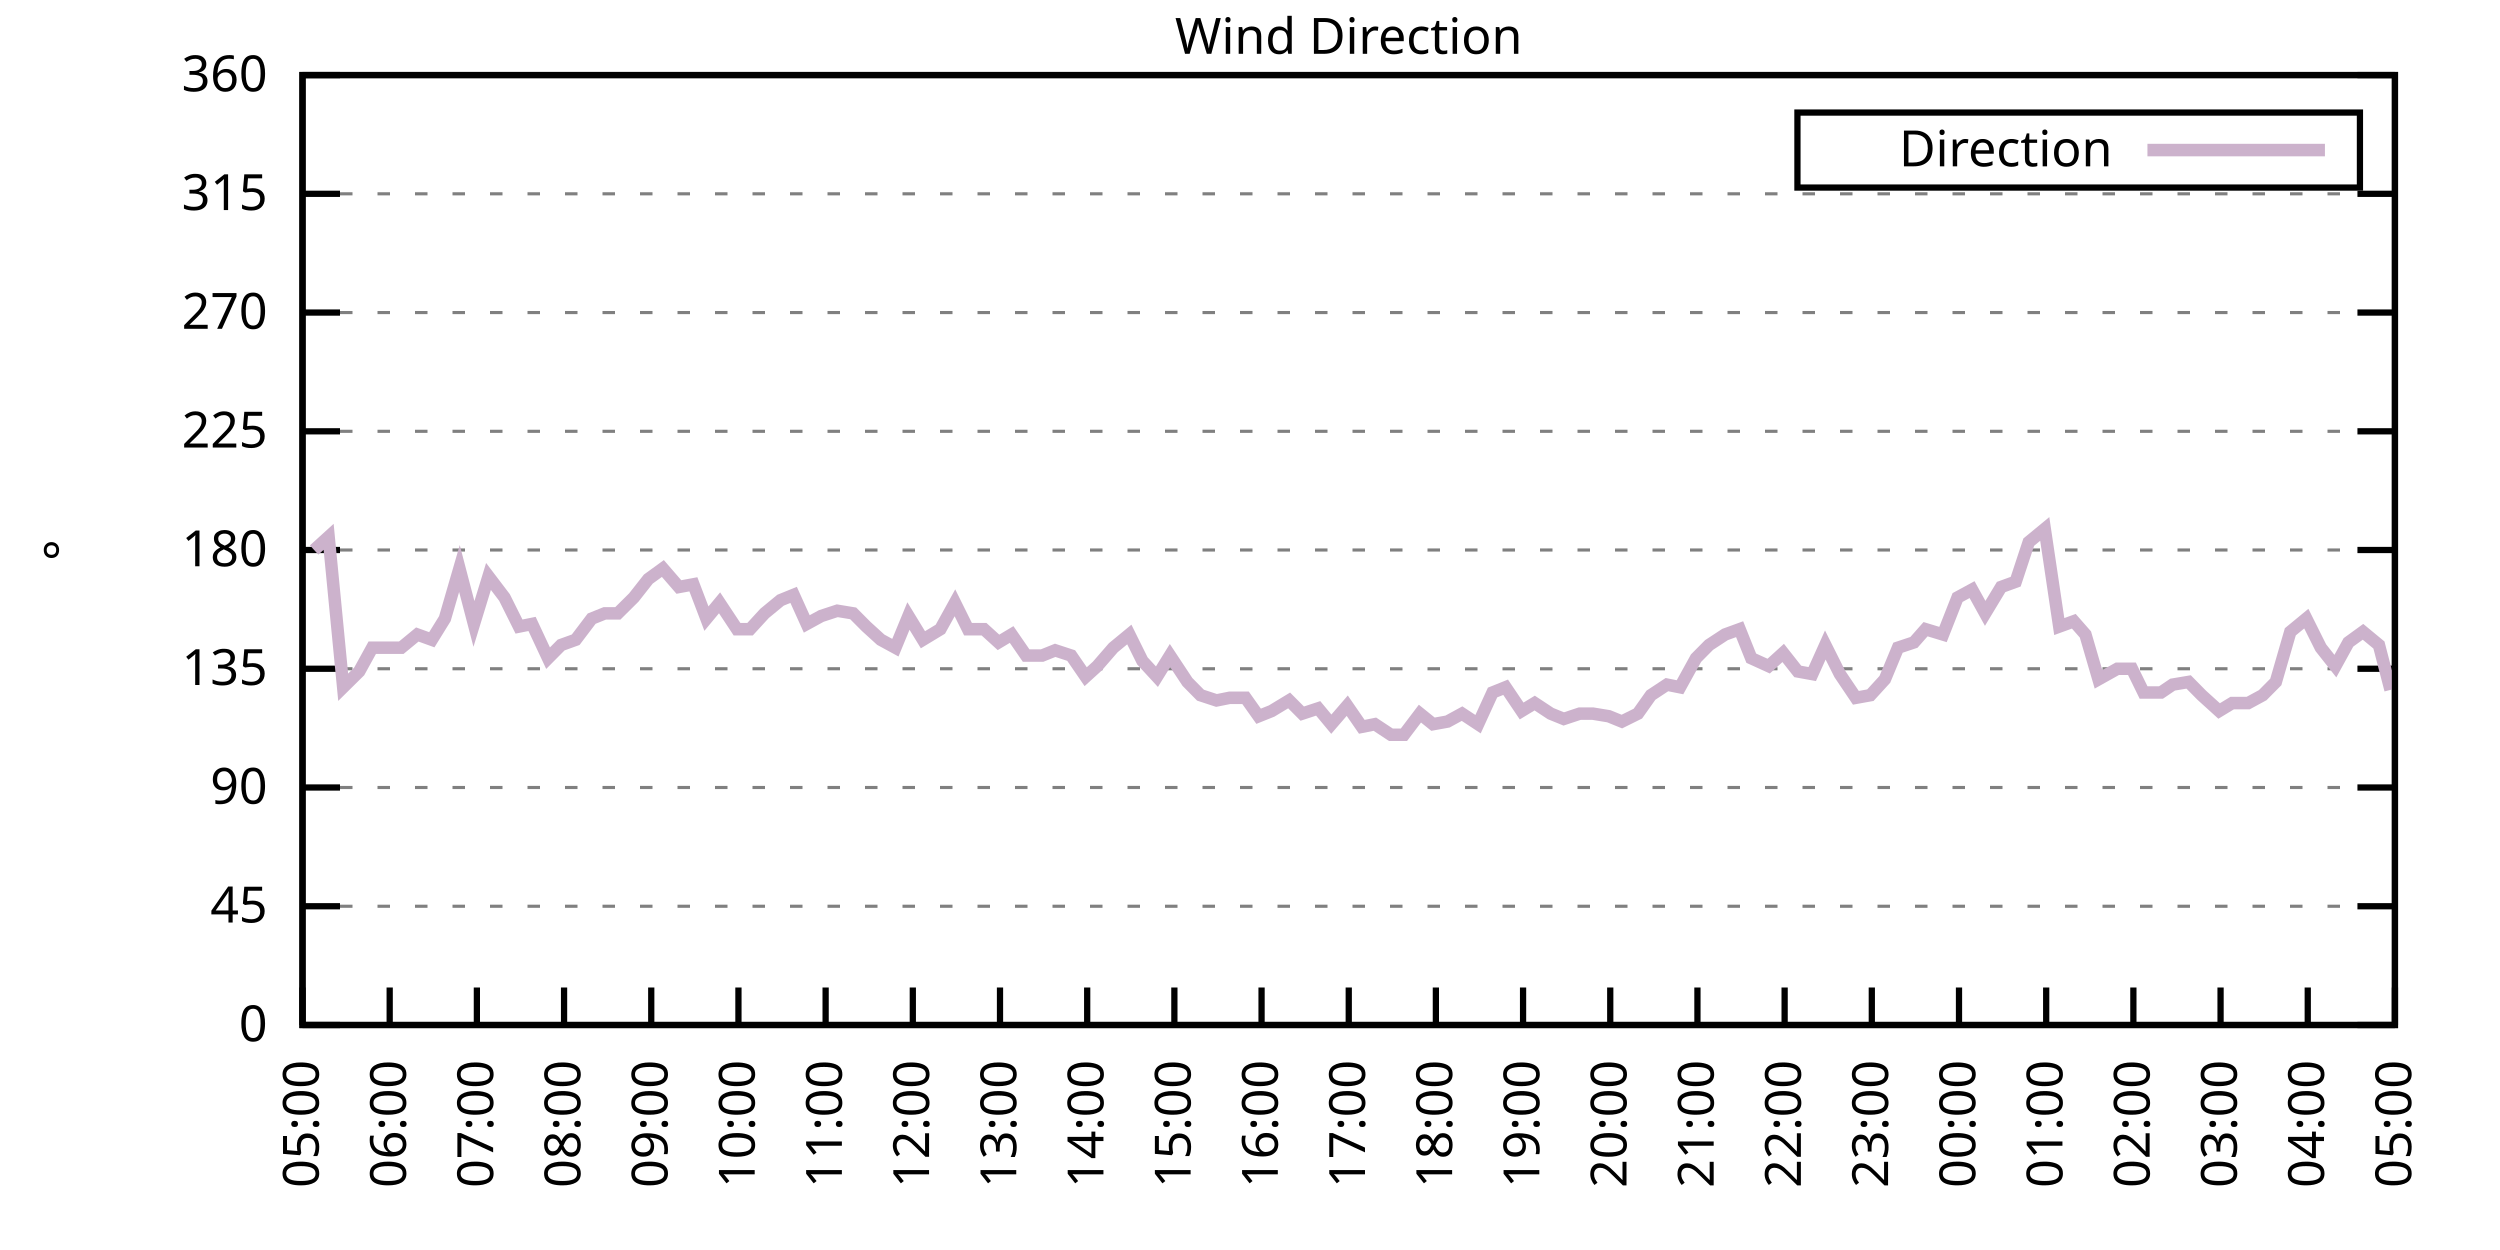
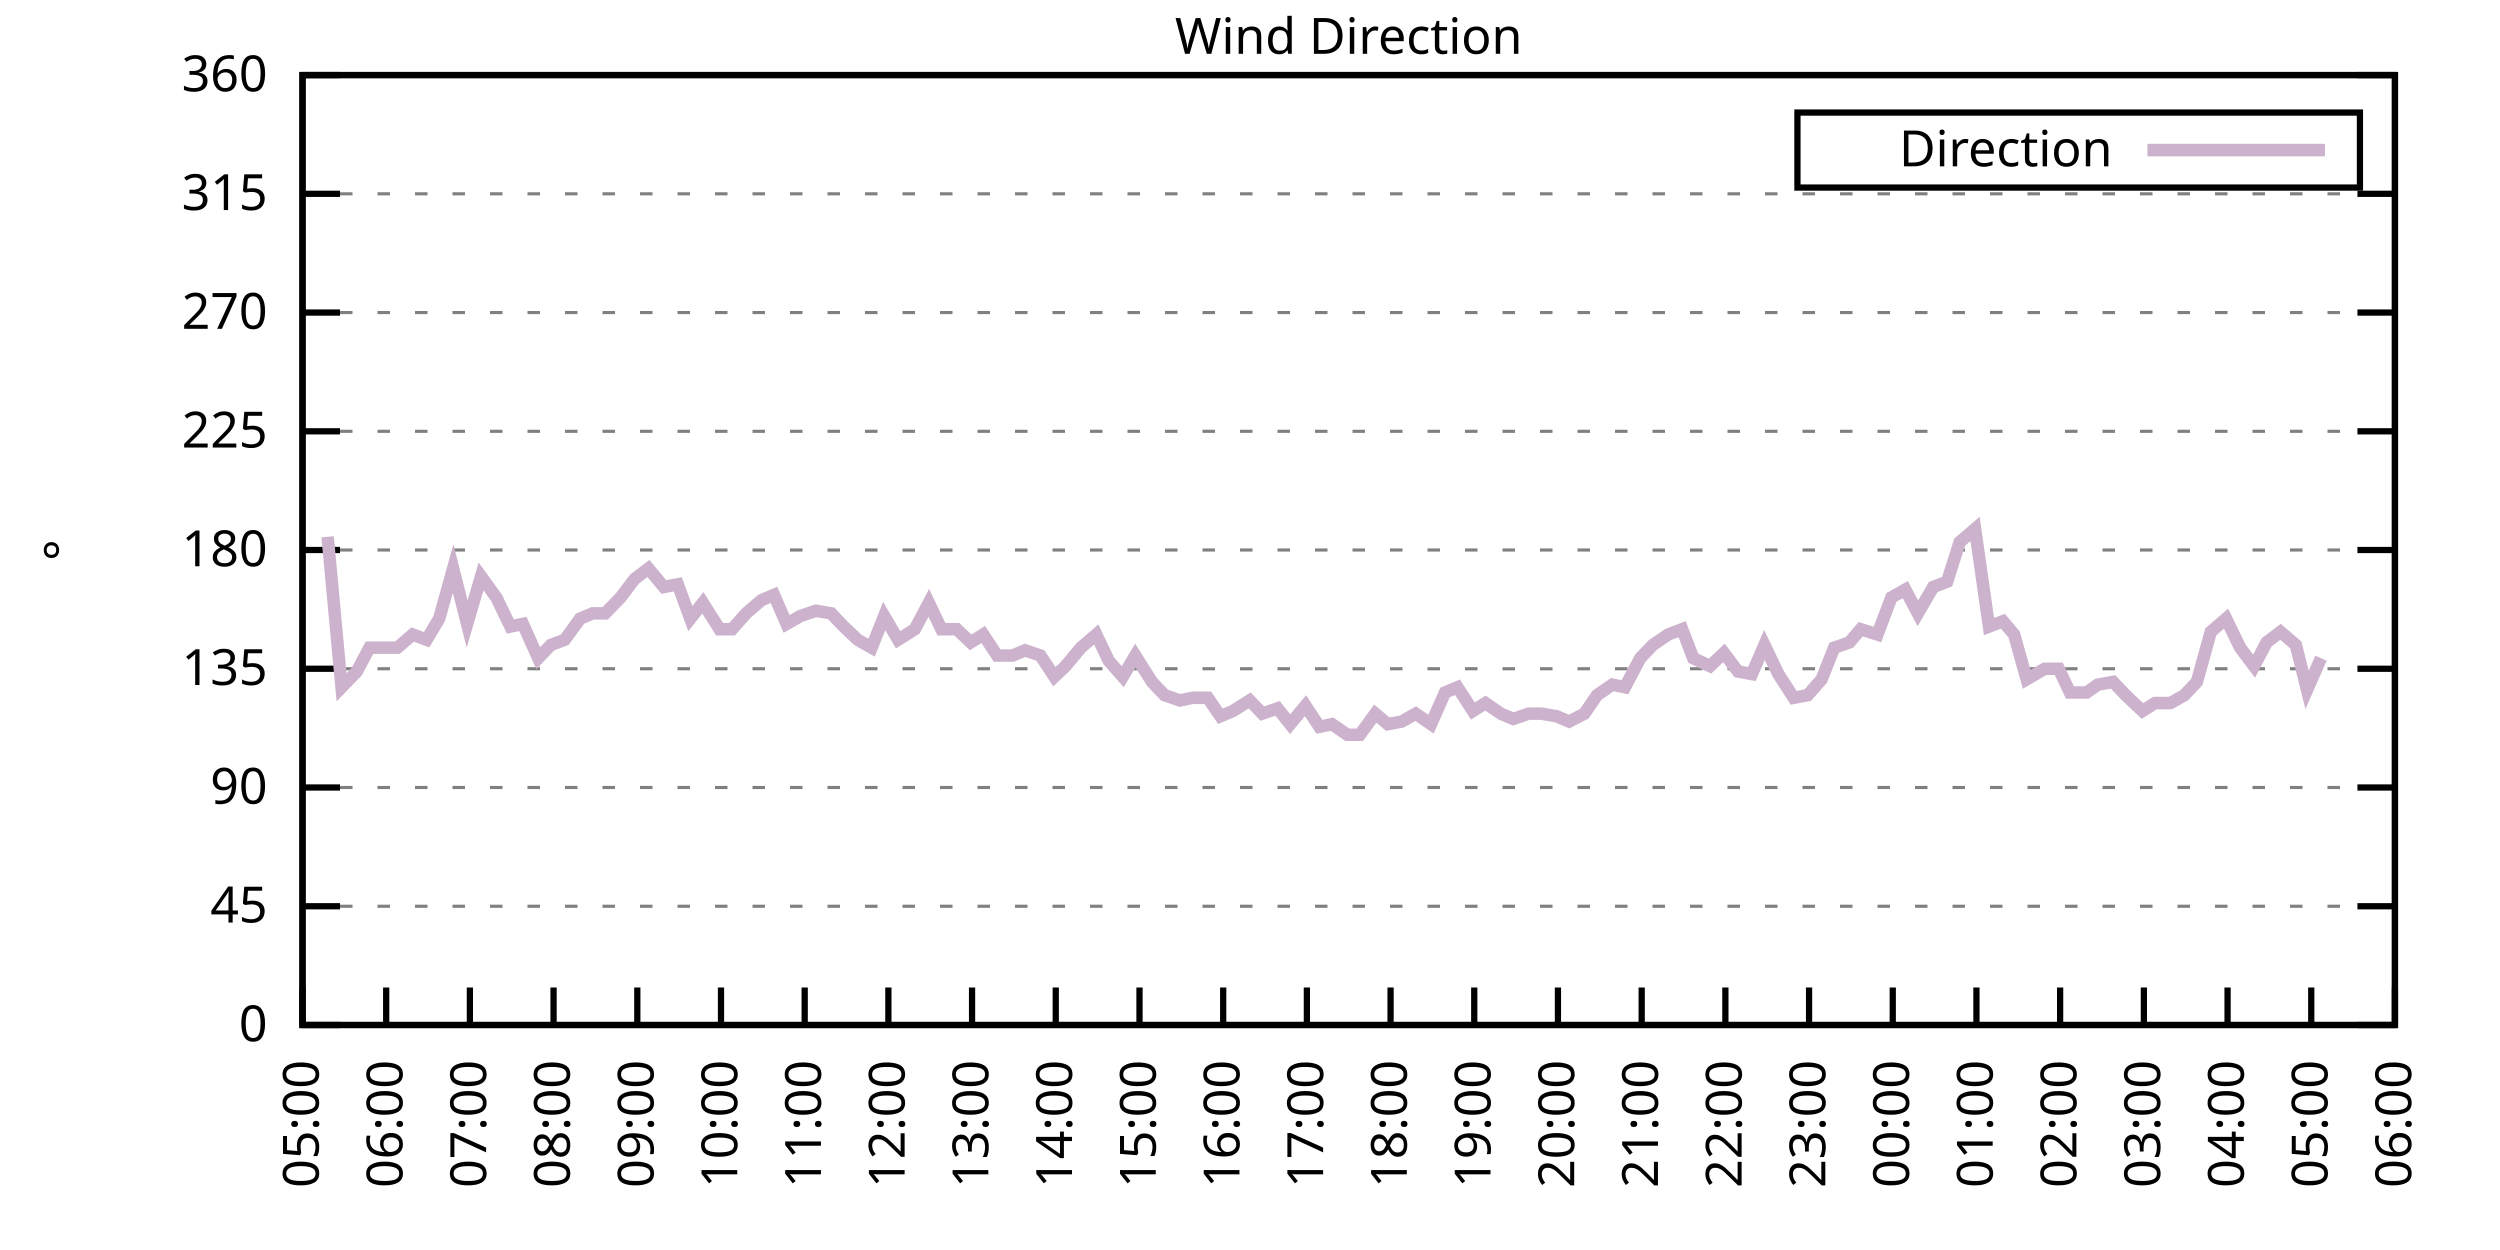
<svg xmlns="http://www.w3.org/2000/svg" xmlns:xlink="http://www.w3.org/1999/xlink" width="400" height="200" viewBox="0 0 400 200">
  <g id="gnuplot_canvas">
    <rect x="0" y="0" width="400" height="200" fill="none" />
    <defs>
      <circle id="gpDot" r="0.5" stroke-width="0.5" stroke="currentColor" />
      <path id="gpPt0" stroke-width="0.333" stroke="currentColor" d="M-1,0 h2 M0,-1 v2" />
      <path id="gpPt1" stroke-width="0.333" stroke="currentColor" d="M-1,-1 L1,1 M1,-1 L-1,1" />
      <path id="gpPt2" stroke-width="0.333" stroke="currentColor" d="M-1,0 L1,0 M0,-1 L0,1 M-1,-1 L1,1 M-1,1 L1,-1" />
      <rect id="gpPt3" stroke-width="0.333" stroke="currentColor" x="-1" y="-1" width="2" height="2" />
      <rect id="gpPt4" stroke-width="0.333" stroke="currentColor" fill="currentColor" x="-1" y="-1" width="2" height="2" />
      <circle id="gpPt5" stroke-width="0.333" stroke="currentColor" cx="0" cy="0" r="1" />
      <use xlink:href="#gpPt5" id="gpPt6" fill="currentColor" stroke="none" />
      <path id="gpPt7" stroke-width="0.333" stroke="currentColor" d="M0,-1.33 L-1.33,0.67 L1.33,0.67 z" />
      <use xlink:href="#gpPt7" id="gpPt8" fill="currentColor" stroke="none" />
      <use xlink:href="#gpPt7" id="gpPt9" stroke="currentColor" transform="rotate(180)" />
      <use xlink:href="#gpPt9" id="gpPt10" fill="currentColor" stroke="none" />
      <use xlink:href="#gpPt3" id="gpPt11" stroke="currentColor" transform="rotate(45)" />
      <use xlink:href="#gpPt11" id="gpPt12" fill="currentColor" stroke="none" />
      <path id="gpPt13" stroke-width="0.333" stroke="currentColor" d="M0,1.330 L1.265,0.411 L0.782,-1.067 L-0.782,-1.076 L-1.265,0.411 z" />
      <use xlink:href="#gpPt13" id="gpPt14" fill="currentColor" stroke="none" />
      <filter id="textbox" filterUnits="objectBoundingBox" x="0" y="0" height="1" width="1">
        <feFlood flood-color="white" flood-opacity="1" result="bgnd" />
        <feComposite in="SourceGraphic" in2="bgnd" operator="atop" />
      </filter>
      <filter id="greybox" filterUnits="objectBoundingBox" x="0" y="0" height="1" width="1">
        <feFlood flood-color="lightgrey" flood-opacity="1" result="grey" />
        <feComposite in="SourceGraphic" in2="grey" operator="atop" />
      </filter>
    </defs>
    <g fill="none" color="white" stroke="currentColor" stroke-width="1.00" stroke-linecap="butt" stroke-linejoin="miter">
</g>
    <g fill="none" color="black" stroke="currentColor" stroke-width="1.00" stroke-linecap="butt" stroke-linejoin="miter">
      <g stroke="none" shape-rendering="crispEdges">
        <polygon fill="rgb(255, 255, 255)" points="48.40,164.00 383.18,164.00 383.18,12.02 48.40,12.02 " />
      </g>
    </g>
    <g fill="none" color="black" stroke="currentColor" stroke-width="1.00" stroke-linecap="butt" stroke-linejoin="miter">
</g>
    <g fill="none" color="black" stroke="black" stroke-width="0.50" stroke-linecap="butt" stroke-linejoin="miter">
</g>
    <g fill="none" color="gray" stroke="currentColor" stroke-width="0.50" stroke-linecap="butt" stroke-linejoin="miter">
      <path stroke="gray" stroke-dasharray="2,4" class="gridline" d="M48.40,164.00 L383.19,164.00  " />
    </g>
    <g fill="none" color="gray" stroke="gray" stroke-width="1.00" stroke-linecap="butt" stroke-linejoin="miter">
</g>
    <g fill="none" color="black" stroke="currentColor" stroke-width="1.00" stroke-linecap="butt" stroke-linejoin="miter">
      <path stroke="black" d="M48.40,164.00 L54.40,164.00 M383.19,164.00 L377.19,164.00  " />
      <g transform="translate(42.80,166.60)" stroke="none" fill="black" font-family="Sans" font-size="8.00" text-anchor="end">
        <text>
          <tspan font-family="Sans"> 0</tspan>
        </text>
      </g>
    </g>
    <g fill="none" color="black" stroke="currentColor" stroke-width="1.00" stroke-linecap="butt" stroke-linejoin="miter">
</g>
    <g fill="none" color="black" stroke="black" stroke-width="0.50" stroke-linecap="butt" stroke-linejoin="miter">
</g>
    <g fill="none" color="gray" stroke="currentColor" stroke-width="0.50" stroke-linecap="butt" stroke-linejoin="miter">
      <path stroke="gray" stroke-dasharray="2,4" class="gridline" d="M48.40,145.00 L383.19,145.00  " />
    </g>
    <g fill="none" color="gray" stroke="gray" stroke-width="1.00" stroke-linecap="butt" stroke-linejoin="miter">
</g>
    <g fill="none" color="black" stroke="currentColor" stroke-width="1.00" stroke-linecap="butt" stroke-linejoin="miter">
      <path stroke="black" d="M48.40,145.00 L54.40,145.00 M383.19,145.00 L377.19,145.00  " />
      <g transform="translate(42.80,147.60)" stroke="none" fill="black" font-family="Sans" font-size="8.00" text-anchor="end">
        <text>
          <tspan font-family="Sans"> 45</tspan>
        </text>
      </g>
    </g>
    <g fill="none" color="black" stroke="currentColor" stroke-width="1.00" stroke-linecap="butt" stroke-linejoin="miter">
</g>
    <g fill="none" color="black" stroke="black" stroke-width="0.50" stroke-linecap="butt" stroke-linejoin="miter">
</g>
    <g fill="none" color="gray" stroke="currentColor" stroke-width="0.50" stroke-linecap="butt" stroke-linejoin="miter">
      <path stroke="gray" stroke-dasharray="2,4" class="gridline" d="M48.40,126.00 L383.19,126.00  " />
    </g>
    <g fill="none" color="gray" stroke="gray" stroke-width="1.00" stroke-linecap="butt" stroke-linejoin="miter">
</g>
    <g fill="none" color="black" stroke="currentColor" stroke-width="1.00" stroke-linecap="butt" stroke-linejoin="miter">
      <path stroke="black" d="M48.40,126.00 L54.40,126.00 M383.19,126.00 L377.19,126.00  " />
      <g transform="translate(42.80,128.60)" stroke="none" fill="black" font-family="Sans" font-size="8.00" text-anchor="end">
        <text>
          <tspan font-family="Sans"> 90</tspan>
        </text>
      </g>
    </g>
    <g fill="none" color="black" stroke="currentColor" stroke-width="1.00" stroke-linecap="butt" stroke-linejoin="miter">
</g>
    <g fill="none" color="black" stroke="black" stroke-width="0.50" stroke-linecap="butt" stroke-linejoin="miter">
</g>
    <g fill="none" color="gray" stroke="currentColor" stroke-width="0.50" stroke-linecap="butt" stroke-linejoin="miter">
      <path stroke="gray" stroke-dasharray="2,4" class="gridline" d="M48.40,107.00 L383.19,107.00  " />
    </g>
    <g fill="none" color="gray" stroke="gray" stroke-width="1.00" stroke-linecap="butt" stroke-linejoin="miter">
</g>
    <g fill="none" color="black" stroke="currentColor" stroke-width="1.00" stroke-linecap="butt" stroke-linejoin="miter">
      <path stroke="black" d="M48.40,107.00 L54.40,107.00 M383.19,107.00 L377.19,107.00  " />
      <g transform="translate(42.80,109.60)" stroke="none" fill="black" font-family="Sans" font-size="8.00" text-anchor="end">
        <text>
          <tspan font-family="Sans"> 135</tspan>
        </text>
      </g>
    </g>
    <g fill="none" color="black" stroke="currentColor" stroke-width="1.00" stroke-linecap="butt" stroke-linejoin="miter">
</g>
    <g fill="none" color="black" stroke="black" stroke-width="0.50" stroke-linecap="butt" stroke-linejoin="miter">
</g>
    <g fill="none" color="gray" stroke="currentColor" stroke-width="0.50" stroke-linecap="butt" stroke-linejoin="miter">
      <path stroke="gray" stroke-dasharray="2,4" class="gridline" d="M48.40,88.00 L383.19,88.00  " />
    </g>
    <g fill="none" color="gray" stroke="gray" stroke-width="1.00" stroke-linecap="butt" stroke-linejoin="miter">
</g>
    <g fill="none" color="black" stroke="currentColor" stroke-width="1.00" stroke-linecap="butt" stroke-linejoin="miter">
      <path stroke="black" d="M48.40,88.00 L54.40,88.00 M383.19,88.00 L377.19,88.00  " />
      <g transform="translate(42.80,90.60)" stroke="none" fill="black" font-family="Sans" font-size="8.00" text-anchor="end">
        <text>
          <tspan font-family="Sans"> 180</tspan>
        </text>
      </g>
    </g>
    <g fill="none" color="black" stroke="currentColor" stroke-width="1.00" stroke-linecap="butt" stroke-linejoin="miter">
</g>
    <g fill="none" color="black" stroke="black" stroke-width="0.50" stroke-linecap="butt" stroke-linejoin="miter">
</g>
    <g fill="none" color="gray" stroke="currentColor" stroke-width="0.50" stroke-linecap="butt" stroke-linejoin="miter">
      <path stroke="gray" stroke-dasharray="2,4" class="gridline" d="M48.40,69.01 L383.19,69.01  " />
    </g>
    <g fill="none" color="gray" stroke="gray" stroke-width="1.00" stroke-linecap="butt" stroke-linejoin="miter">
</g>
    <g fill="none" color="black" stroke="currentColor" stroke-width="1.00" stroke-linecap="butt" stroke-linejoin="miter">
      <path stroke="black" d="M48.40,69.01 L54.40,69.01 M383.19,69.01 L377.19,69.01  " />
      <g transform="translate(42.80,71.61)" stroke="none" fill="black" font-family="Sans" font-size="8.00" text-anchor="end">
        <text>
          <tspan font-family="Sans"> 225</tspan>
        </text>
      </g>
    </g>
    <g fill="none" color="black" stroke="currentColor" stroke-width="1.00" stroke-linecap="butt" stroke-linejoin="miter">
</g>
    <g fill="none" color="black" stroke="black" stroke-width="0.50" stroke-linecap="butt" stroke-linejoin="miter">
</g>
    <g fill="none" color="gray" stroke="currentColor" stroke-width="0.50" stroke-linecap="butt" stroke-linejoin="miter">
      <path stroke="gray" stroke-dasharray="2,4" class="gridline" d="M48.40,50.01 L383.19,50.01  " />
    </g>
    <g fill="none" color="gray" stroke="gray" stroke-width="1.00" stroke-linecap="butt" stroke-linejoin="miter">
</g>
    <g fill="none" color="black" stroke="currentColor" stroke-width="1.00" stroke-linecap="butt" stroke-linejoin="miter">
      <path stroke="black" d="M48.40,50.01 L54.40,50.01 M383.19,50.01 L377.19,50.01  " />
      <g transform="translate(42.80,52.61)" stroke="none" fill="black" font-family="Sans" font-size="8.00" text-anchor="end">
        <text>
          <tspan font-family="Sans"> 270</tspan>
        </text>
      </g>
    </g>
    <g fill="none" color="black" stroke="currentColor" stroke-width="1.00" stroke-linecap="butt" stroke-linejoin="miter">
</g>
    <g fill="none" color="black" stroke="black" stroke-width="0.50" stroke-linecap="butt" stroke-linejoin="miter">
</g>
    <g fill="none" color="gray" stroke="currentColor" stroke-width="0.50" stroke-linecap="butt" stroke-linejoin="miter">
      <path stroke="gray" stroke-dasharray="2,4" class="gridline" d="M48.40,31.01 L383.19,31.01  " />
    </g>
    <g fill="none" color="gray" stroke="gray" stroke-width="1.00" stroke-linecap="butt" stroke-linejoin="miter">
</g>
    <g fill="none" color="black" stroke="currentColor" stroke-width="1.00" stroke-linecap="butt" stroke-linejoin="miter">
      <path stroke="black" d="M48.40,31.01 L54.40,31.01 M383.19,31.01 L377.19,31.01  " />
      <g transform="translate(42.80,33.61)" stroke="none" fill="black" font-family="Sans" font-size="8.00" text-anchor="end">
        <text>
          <tspan font-family="Sans"> 315</tspan>
        </text>
      </g>
    </g>
    <g fill="none" color="black" stroke="currentColor" stroke-width="1.00" stroke-linecap="butt" stroke-linejoin="miter">
</g>
    <g fill="none" color="black" stroke="black" stroke-width="0.50" stroke-linecap="butt" stroke-linejoin="miter">
</g>
    <g fill="none" color="gray" stroke="currentColor" stroke-width="0.50" stroke-linecap="butt" stroke-linejoin="miter">
      <path stroke="gray" stroke-dasharray="2,4" class="gridline" d="M48.40,12.01 L383.19,12.01  " />
    </g>
    <g fill="none" color="gray" stroke="gray" stroke-width="1.00" stroke-linecap="butt" stroke-linejoin="miter">
</g>
    <g fill="none" color="black" stroke="currentColor" stroke-width="1.00" stroke-linecap="butt" stroke-linejoin="miter">
      <path stroke="black" d="M48.40,12.01 L54.40,12.01 M383.19,12.01 L377.19,12.01  " />
      <g transform="translate(42.80,14.61)" stroke="none" fill="black" font-family="Sans" font-size="8.00" text-anchor="end">
        <text>
          <tspan font-family="Sans"> 360</tspan>
        </text>
      </g>
    </g>
    <g fill="none" color="black" stroke="currentColor" stroke-width="1.00" stroke-linecap="butt" stroke-linejoin="miter">
      <path stroke="black" d="M48.40,164.00 L48.40,158.00  " />
      <g transform="translate(51.00,169.60) rotate(270.00)" stroke="none" fill="black" font-family="Sans" font-size="8.00" text-anchor="end">
        <text>
          <tspan font-family="Sans">05:00</tspan>
        </text>
      </g>
    </g>
    <g fill="none" color="black" stroke="currentColor" stroke-width="1.00" stroke-linecap="butt" stroke-linejoin="miter">
-       <path stroke="black" d="M62.35,164.00 L62.35,158.00  " />
-       <g transform="translate(64.95,169.60) rotate(270.00)" stroke="none" fill="black" font-family="Sans" font-size="8.00" text-anchor="end">
+       <path stroke="black" d="M61.79,164.00 L61.79,158.00  " />
+       <g transform="translate(64.39,169.60) rotate(270.00)" stroke="none" fill="black" font-family="Sans" font-size="8.00" text-anchor="end">
        <text>
          <tspan font-family="Sans">06:00</tspan>
        </text>
      </g>
    </g>
    <g fill="none" color="black" stroke="currentColor" stroke-width="1.00" stroke-linecap="butt" stroke-linejoin="miter">
-       <path stroke="black" d="M76.30,164.00 L76.30,158.00  " />
-       <g transform="translate(78.90,169.60) rotate(270.00)" stroke="none" fill="black" font-family="Sans" font-size="8.00" text-anchor="end">
+       <path stroke="black" d="M75.18,164.00 L75.18,158.00  " />
+       <g transform="translate(77.78,169.60) rotate(270.00)" stroke="none" fill="black" font-family="Sans" font-size="8.00" text-anchor="end">
        <text>
          <tspan font-family="Sans">07:00</tspan>
        </text>
      </g>
    </g>
    <g fill="none" color="black" stroke="currentColor" stroke-width="1.00" stroke-linecap="butt" stroke-linejoin="miter">
-       <path stroke="black" d="M90.25,164.00 L90.25,158.00  " />
-       <g transform="translate(92.85,169.60) rotate(270.00)" stroke="none" fill="black" font-family="Sans" font-size="8.00" text-anchor="end">
+       <path stroke="black" d="M88.57,164.00 L88.57,158.00  " />
+       <g transform="translate(91.17,169.60) rotate(270.00)" stroke="none" fill="black" font-family="Sans" font-size="8.00" text-anchor="end">
        <text>
          <tspan font-family="Sans">08:00</tspan>
        </text>
      </g>
    </g>
    <g fill="none" color="black" stroke="currentColor" stroke-width="1.00" stroke-linecap="butt" stroke-linejoin="miter">
-       <path stroke="black" d="M104.20,164.00 L104.20,158.00  " />
-       <g transform="translate(106.80,169.60) rotate(270.00)" stroke="none" fill="black" font-family="Sans" font-size="8.00" text-anchor="end">
+       <path stroke="black" d="M101.97,164.00 L101.97,158.00  " />
+       <g transform="translate(104.57,169.60) rotate(270.00)" stroke="none" fill="black" font-family="Sans" font-size="8.00" text-anchor="end">
        <text>
          <tspan font-family="Sans">09:00</tspan>
        </text>
      </g>
    </g>
    <g fill="none" color="black" stroke="currentColor" stroke-width="1.00" stroke-linecap="butt" stroke-linejoin="miter">
-       <path stroke="black" d="M118.15,164.00 L118.15,158.00  " />
-       <g transform="translate(120.75,169.60) rotate(270.00)" stroke="none" fill="black" font-family="Sans" font-size="8.00" text-anchor="end">
+       <path stroke="black" d="M115.36,164.00 L115.36,158.00  " />
+       <g transform="translate(117.96,169.60) rotate(270.00)" stroke="none" fill="black" font-family="Sans" font-size="8.00" text-anchor="end">
        <text>
          <tspan font-family="Sans">10:00</tspan>
        </text>
      </g>
    </g>
    <g fill="none" color="black" stroke="currentColor" stroke-width="1.00" stroke-linecap="butt" stroke-linejoin="miter">
-       <path stroke="black" d="M132.10,164.00 L132.10,158.00  " />
-       <g transform="translate(134.70,169.60) rotate(270.00)" stroke="none" fill="black" font-family="Sans" font-size="8.00" text-anchor="end">
+       <path stroke="black" d="M128.75,164.00 L128.75,158.00  " />
+       <g transform="translate(131.35,169.60) rotate(270.00)" stroke="none" fill="black" font-family="Sans" font-size="8.00" text-anchor="end">
        <text>
          <tspan font-family="Sans">11:00</tspan>
        </text>
      </g>
    </g>
    <g fill="none" color="black" stroke="currentColor" stroke-width="1.00" stroke-linecap="butt" stroke-linejoin="miter">
-       <path stroke="black" d="M146.05,164.00 L146.05,158.00  " />
-       <g transform="translate(148.65,169.60) rotate(270.00)" stroke="none" fill="black" font-family="Sans" font-size="8.00" text-anchor="end">
+       <path stroke="black" d="M142.14,164.00 L142.14,158.00  " />
+       <g transform="translate(144.74,169.60) rotate(270.00)" stroke="none" fill="black" font-family="Sans" font-size="8.00" text-anchor="end">
        <text>
          <tspan font-family="Sans">12:00</tspan>
        </text>
      </g>
    </g>
    <g fill="none" color="black" stroke="currentColor" stroke-width="1.00" stroke-linecap="butt" stroke-linejoin="miter">
-       <path stroke="black" d="M160.00,164.00 L160.00,158.00  " />
-       <g transform="translate(162.60,169.60) rotate(270.00)" stroke="none" fill="black" font-family="Sans" font-size="8.00" text-anchor="end">
+       <path stroke="black" d="M155.53,164.00 L155.53,158.00  " />
+       <g transform="translate(158.13,169.60) rotate(270.00)" stroke="none" fill="black" font-family="Sans" font-size="8.00" text-anchor="end">
        <text>
          <tspan font-family="Sans">13:00</tspan>
        </text>
      </g>
    </g>
    <g fill="none" color="black" stroke="currentColor" stroke-width="1.00" stroke-linecap="butt" stroke-linejoin="miter">
-       <path stroke="black" d="M173.95,164.00 L173.95,158.00  " />
-       <g transform="translate(176.55,169.60) rotate(270.00)" stroke="none" fill="black" font-family="Sans" font-size="8.00" text-anchor="end">
+       <path stroke="black" d="M168.92,164.00 L168.92,158.00  " />
+       <g transform="translate(171.52,169.60) rotate(270.00)" stroke="none" fill="black" font-family="Sans" font-size="8.00" text-anchor="end">
        <text>
          <tspan font-family="Sans">14:00</tspan>
        </text>
      </g>
    </g>
    <g fill="none" color="black" stroke="currentColor" stroke-width="1.00" stroke-linecap="butt" stroke-linejoin="miter">
-       <path stroke="black" d="M187.90,164.00 L187.90,158.00  " />
-       <g transform="translate(190.50,169.60) rotate(270.00)" stroke="none" fill="black" font-family="Sans" font-size="8.00" text-anchor="end">
+       <path stroke="black" d="M182.32,164.00 L182.32,158.00  " />
+       <g transform="translate(184.92,169.60) rotate(270.00)" stroke="none" fill="black" font-family="Sans" font-size="8.00" text-anchor="end">
        <text>
          <tspan font-family="Sans">15:00</tspan>
        </text>
      </g>
    </g>
    <g fill="none" color="black" stroke="currentColor" stroke-width="1.00" stroke-linecap="butt" stroke-linejoin="miter">
-       <path stroke="black" d="M201.85,164.00 L201.85,158.00  " />
-       <g transform="translate(204.45,169.60) rotate(270.00)" stroke="none" fill="black" font-family="Sans" font-size="8.00" text-anchor="end">
+       <path stroke="black" d="M195.71,164.00 L195.71,158.00  " />
+       <g transform="translate(198.31,169.60) rotate(270.00)" stroke="none" fill="black" font-family="Sans" font-size="8.00" text-anchor="end">
        <text>
          <tspan font-family="Sans">16:00</tspan>
        </text>
      </g>
    </g>
    <g fill="none" color="black" stroke="currentColor" stroke-width="1.00" stroke-linecap="butt" stroke-linejoin="miter">
-       <path stroke="black" d="M215.80,164.00 L215.80,158.00  " />
-       <g transform="translate(218.40,169.60) rotate(270.00)" stroke="none" fill="black" font-family="Sans" font-size="8.00" text-anchor="end">
+       <path stroke="black" d="M209.10,164.00 L209.10,158.00  " />
+       <g transform="translate(211.70,169.60) rotate(270.00)" stroke="none" fill="black" font-family="Sans" font-size="8.00" text-anchor="end">
        <text>
          <tspan font-family="Sans">17:00</tspan>
        </text>
      </g>
    </g>
    <g fill="none" color="black" stroke="currentColor" stroke-width="1.00" stroke-linecap="butt" stroke-linejoin="miter">
-       <path stroke="black" d="M229.74,164.00 L229.74,158.00  " />
-       <g transform="translate(232.34,169.60) rotate(270.00)" stroke="none" fill="black" font-family="Sans" font-size="8.00" text-anchor="end">
+       <path stroke="black" d="M222.49,164.00 L222.49,158.00  " />
+       <g transform="translate(225.09,169.60) rotate(270.00)" stroke="none" fill="black" font-family="Sans" font-size="8.00" text-anchor="end">
        <text>
          <tspan font-family="Sans">18:00</tspan>
        </text>
      </g>
    </g>
    <g fill="none" color="black" stroke="currentColor" stroke-width="1.00" stroke-linecap="butt" stroke-linejoin="miter">
-       <path stroke="black" d="M243.69,164.00 L243.69,158.00  " />
-       <g transform="translate(246.29,169.60) rotate(270.00)" stroke="none" fill="black" font-family="Sans" font-size="8.00" text-anchor="end">
+       <path stroke="black" d="M235.88,164.00 L235.88,158.00  " />
+       <g transform="translate(238.48,169.60) rotate(270.00)" stroke="none" fill="black" font-family="Sans" font-size="8.00" text-anchor="end">
        <text>
          <tspan font-family="Sans">19:00</tspan>
        </text>
      </g>
    </g>
    <g fill="none" color="black" stroke="currentColor" stroke-width="1.00" stroke-linecap="butt" stroke-linejoin="miter">
-       <path stroke="black" d="M257.64,164.00 L257.64,158.00  " />
-       <g transform="translate(260.24,169.60) rotate(270.00)" stroke="none" fill="black" font-family="Sans" font-size="8.00" text-anchor="end">
+       <path stroke="black" d="M249.27,164.00 L249.27,158.00  " />
+       <g transform="translate(251.87,169.60) rotate(270.00)" stroke="none" fill="black" font-family="Sans" font-size="8.00" text-anchor="end">
        <text>
          <tspan font-family="Sans">20:00</tspan>
        </text>
      </g>
    </g>
    <g fill="none" color="black" stroke="currentColor" stroke-width="1.00" stroke-linecap="butt" stroke-linejoin="miter">
-       <path stroke="black" d="M271.59,164.00 L271.59,158.00  " />
-       <g transform="translate(274.19,169.60) rotate(270.00)" stroke="none" fill="black" font-family="Sans" font-size="8.00" text-anchor="end">
+       <path stroke="black" d="M262.67,164.00 L262.67,158.00  " />
+       <g transform="translate(265.27,169.60) rotate(270.00)" stroke="none" fill="black" font-family="Sans" font-size="8.00" text-anchor="end">
        <text>
          <tspan font-family="Sans">21:00</tspan>
        </text>
      </g>
    </g>
    <g fill="none" color="black" stroke="currentColor" stroke-width="1.00" stroke-linecap="butt" stroke-linejoin="miter">
-       <path stroke="black" d="M285.54,164.00 L285.54,158.00  " />
-       <g transform="translate(288.14,169.60) rotate(270.00)" stroke="none" fill="black" font-family="Sans" font-size="8.00" text-anchor="end">
+       <path stroke="black" d="M276.06,164.00 L276.06,158.00  " />
+       <g transform="translate(278.66,169.60) rotate(270.00)" stroke="none" fill="black" font-family="Sans" font-size="8.00" text-anchor="end">
        <text>
          <tspan font-family="Sans">22:00</tspan>
        </text>
      </g>
    </g>
    <g fill="none" color="black" stroke="currentColor" stroke-width="1.00" stroke-linecap="butt" stroke-linejoin="miter">
-       <path stroke="black" d="M299.49,164.00 L299.49,158.00  " />
-       <g transform="translate(302.09,169.60) rotate(270.00)" stroke="none" fill="black" font-family="Sans" font-size="8.00" text-anchor="end">
+       <path stroke="black" d="M289.45,164.00 L289.45,158.00  " />
+       <g transform="translate(292.05,169.60) rotate(270.00)" stroke="none" fill="black" font-family="Sans" font-size="8.00" text-anchor="end">
        <text>
          <tspan font-family="Sans">23:00</tspan>
        </text>
      </g>
    </g>
    <g fill="none" color="black" stroke="currentColor" stroke-width="1.00" stroke-linecap="butt" stroke-linejoin="miter">
-       <path stroke="black" d="M313.44,164.00 L313.44,158.00  " />
-       <g transform="translate(316.04,169.60) rotate(270.00)" stroke="none" fill="black" font-family="Sans" font-size="8.00" text-anchor="end">
+       <path stroke="black" d="M302.84,164.00 L302.84,158.00  " />
+       <g transform="translate(305.44,169.60) rotate(270.00)" stroke="none" fill="black" font-family="Sans" font-size="8.00" text-anchor="end">
        <text>
          <tspan font-family="Sans">00:00</tspan>
        </text>
      </g>
    </g>
    <g fill="none" color="black" stroke="currentColor" stroke-width="1.00" stroke-linecap="butt" stroke-linejoin="miter">
-       <path stroke="black" d="M327.39,164.00 L327.39,158.00  " />
-       <g transform="translate(329.99,169.60) rotate(270.00)" stroke="none" fill="black" font-family="Sans" font-size="8.00" text-anchor="end">
+       <path stroke="black" d="M316.23,164.00 L316.23,158.00  " />
+       <g transform="translate(318.83,169.60) rotate(270.00)" stroke="none" fill="black" font-family="Sans" font-size="8.00" text-anchor="end">
        <text>
          <tspan font-family="Sans">01:00</tspan>
        </text>
      </g>
    </g>
    <g fill="none" color="black" stroke="currentColor" stroke-width="1.00" stroke-linecap="butt" stroke-linejoin="miter">
-       <path stroke="black" d="M341.34,164.00 L341.34,158.00  " />
-       <g transform="translate(343.94,169.60) rotate(270.00)" stroke="none" fill="black" font-family="Sans" font-size="8.00" text-anchor="end">
+       <path stroke="black" d="M329.62,164.00 L329.62,158.00  " />
+       <g transform="translate(332.22,169.60) rotate(270.00)" stroke="none" fill="black" font-family="Sans" font-size="8.00" text-anchor="end">
        <text>
          <tspan font-family="Sans">02:00</tspan>
        </text>
      </g>
    </g>
    <g fill="none" color="black" stroke="currentColor" stroke-width="1.00" stroke-linecap="butt" stroke-linejoin="miter">
-       <path stroke="black" d="M355.29,164.00 L355.29,158.00  " />
-       <g transform="translate(357.89,169.60) rotate(270.00)" stroke="none" fill="black" font-family="Sans" font-size="8.00" text-anchor="end">
+       <path stroke="black" d="M343.02,164.00 L343.02,158.00  " />
+       <g transform="translate(345.62,169.60) rotate(270.00)" stroke="none" fill="black" font-family="Sans" font-size="8.00" text-anchor="end">
        <text>
          <tspan font-family="Sans">03:00</tspan>
        </text>
      </g>
    </g>
    <g fill="none" color="black" stroke="currentColor" stroke-width="1.00" stroke-linecap="butt" stroke-linejoin="miter">
-       <path stroke="black" d="M369.24,164.00 L369.24,158.00  " />
-       <g transform="translate(371.84,169.60) rotate(270.00)" stroke="none" fill="black" font-family="Sans" font-size="8.00" text-anchor="end">
+       <path stroke="black" d="M356.41,164.00 L356.41,158.00  " />
+       <g transform="translate(359.01,169.60) rotate(270.00)" stroke="none" fill="black" font-family="Sans" font-size="8.00" text-anchor="end">
        <text>
          <tspan font-family="Sans">04:00</tspan>
+         </text>
+       </g>
+     </g>
+     <g fill="none" color="black" stroke="currentColor" stroke-width="1.00" stroke-linecap="butt" stroke-linejoin="miter">
+       <path stroke="black" d="M369.80,164.00 L369.80,158.00  " />
+       <g transform="translate(372.40,169.60) rotate(270.00)" stroke="none" fill="black" font-family="Sans" font-size="8.00" text-anchor="end">
+         <text>
+           <tspan font-family="Sans">05:00</tspan>
        </text>
      </g>
    </g>
    <g fill="none" color="black" stroke="currentColor" stroke-width="1.00" stroke-linecap="butt" stroke-linejoin="miter">
      <path stroke="black" d="M383.19,164.00 L383.19,158.00  " />
      <g transform="translate(385.79,169.60) rotate(270.00)" stroke="none" fill="black" font-family="Sans" font-size="8.00" text-anchor="end">
        <text>
-           <tspan font-family="Sans">05:00</tspan>
+           <tspan font-family="Sans">06:00</tspan>
        </text>
      </g>
    </g>
    <g fill="none" color="black" stroke="currentColor" stroke-width="1.00" stroke-linecap="butt" stroke-linejoin="miter">
</g>
    <g fill="none" color="black" stroke="currentColor" stroke-width="1.00" stroke-linecap="butt" stroke-linejoin="miter">
      <path stroke="black" d="M48.40,12.01 L48.40,164.00 L383.19,164.00 L383.19,12.01 L48.40,12.01 Z  " />
    </g>
    <g fill="none" color="black" stroke="currentColor" stroke-width="1.00" stroke-linecap="butt" stroke-linejoin="miter">
</g>
    <g fill="none" color="black" stroke="currentColor" stroke-width="1.00" stroke-linecap="butt" stroke-linejoin="miter">
      <path stroke="black" d="M287.59,30.01 L287.59,18.01 L377.59,18.01 L377.59,30.01 L287.59,30.01 Z  " />
    </g>
    <g id="Wind_direction_plot_1">
      <g fill="none" color="white" stroke="black" stroke-width="2.00" stroke-linecap="butt" stroke-linejoin="miter">
</g>
      <g fill="none" color="black" stroke="currentColor" stroke-width="2.00" stroke-linecap="butt" stroke-linejoin="miter">
        <g transform="translate(337.99,26.61)" stroke="none" fill="black" font-family="Sans" font-size="8.00" text-anchor="end">
          <text>
            <tspan font-family="Sans">Direction</tspan>
          </text>
        </g>
      </g>
      <g fill="none" color="black" stroke="currentColor" stroke-width="2.00" stroke-linecap="butt" stroke-linejoin="miter">
-         <path stroke="rgb(204, 178, 204)" d="M343.59,24.01 L371.99,24.01 M50.26,88.00 L52.58,85.89 L54.91,109.96 L57.47,107.43 L59.56,103.63 L62.12,103.63   L64.21,103.63 L66.77,101.52 L69.09,102.36 L71.18,98.98 L73.51,90.96 L75.83,99.83 L78.16,92.23 L80.72,95.60   L83.04,100.25 L85.13,99.83 L87.69,105.31 L89.78,103.20 L92.11,102.36 L94.67,98.98 L96.76,98.14 L98.85,98.14   L101.41,95.60 L103.73,92.65 L106.06,90.96 L108.62,93.92 L110.94,93.49 L113.03,98.98 L115.13,96.45 L117.92,100.67   L120.01,100.67 L122.33,98.14 L124.89,96.03 L126.98,95.18 L129.08,99.83 L131.40,98.56 L133.96,97.72 L136.51,98.14   L138.61,100.25 L140.93,102.36 L143.26,103.63 L145.35,98.56 L147.67,102.36 L150.46,100.67 L152.79,96.45 L154.88,100.67   L157.44,100.67 L159.76,102.78 L161.86,101.52 L164.18,104.89 L166.74,104.89 L168.83,104.05 L171.39,104.89 L173.71,108.27   L175.57,106.58 L178.13,103.63 L180.69,101.52 L182.78,105.74 L185.11,108.27 L187.20,104.89 L189.99,109.11 L192.08,111.23   L194.64,112.07 L196.73,111.65 L199.29,111.65 L201.38,114.60 L203.47,113.76 L206.26,112.07 L208.36,114.18 L210.91,113.34   L213.01,115.87 L215.56,112.91 L217.89,116.29 L219.98,115.87 L222.54,117.56 L224.63,117.56 L227.19,114.18 L229.28,115.87   L231.60,115.45 L233.93,114.18 L236.49,115.87 L238.81,110.80 L240.90,109.96 L243.46,113.76 L245.55,112.49 L248.11,114.18   L250.20,115.03 L252.76,114.18 L254.85,114.18 L257.41,114.60 L259.50,115.45 L262.06,114.18 L264.15,111.23 L266.71,109.54   L268.80,109.96 L271.36,105.31 L273.45,103.20 L276.01,101.52 L278.34,100.67 L280.20,105.31 L282.99,106.58 L285.31,104.47   L287.64,107.43 L289.96,107.85 L292.05,103.20 L294.38,107.85 L296.94,111.65 L299.26,111.23 L301.58,108.69 L303.68,103.63   L306.23,102.78 L308.09,100.67 L310.88,101.52 L313.21,95.60 L315.53,94.34 L317.63,98.14 L320.18,93.92 L322.51,93.07   L324.60,86.74 L327.16,84.63 L329.48,100.25 L331.81,99.40 L333.67,101.52 L335.76,108.69 L338.78,107.00 L341.11,107.00   L342.97,110.80 L345.76,110.80 L347.62,109.54 L350.18,109.11 L352.27,111.23 L355.06,113.76 L357.15,112.49 L359.71,112.49   L362.03,111.23 L364.13,109.11 L366.45,101.09 L369.01,98.98 L371.33,103.63 L373.66,106.58 L375.75,102.78 L378.08,101.09   L380.63,103.20 L382.49,110.38  " />
+         <path stroke="rgb(204, 178, 204)" d="M343.59,24.01 L371.99,24.01 M52.42,85.89 L54.65,109.96 L57.10,107.43 L59.11,103.63 L61.57,103.63 L63.58,103.63   L66.03,101.52 L68.26,102.36 L70.27,98.98 L72.50,90.96 L74.74,99.83 L76.97,92.23 L79.42,95.60 L81.66,100.25   L83.66,99.83 L86.12,105.31 L88.13,103.20 L90.36,102.36 L92.82,98.98 L94.82,98.14 L96.83,98.14 L99.29,95.60   L101.52,92.65 L103.75,90.96 L106.21,93.92 L108.44,93.49 L110.45,98.98 L112.46,96.45 L115.13,100.67 L117.14,100.67   L119.38,98.14 L121.83,96.03 L123.84,95.18 L125.85,99.83 L128.08,98.56 L130.54,97.72 L132.99,98.14 L135.00,100.25   L137.23,102.36 L139.46,103.63 L141.47,98.56 L143.70,102.36 L146.38,100.67 L148.61,96.45 L150.62,100.67 L153.08,100.67   L155.31,102.78 L157.32,101.52 L159.55,104.89 L162.01,104.89 L164.01,104.05 L166.47,104.89 L168.70,108.27 L170.49,106.58   L172.94,103.63 L175.40,101.52 L177.41,105.74 L179.64,108.27 L181.65,104.89 L184.32,109.11 L186.33,111.23 L188.79,112.07   L190.80,111.65 L193.25,111.65 L195.26,114.60 L197.27,113.76 L199.95,112.07 L201.96,114.18 L204.41,113.34 L206.42,115.87   L208.88,112.91 L211.11,116.29 L213.12,115.87 L215.57,117.56 L217.58,117.56 L220.04,114.18 L222.04,115.87 L224.28,115.45   L226.51,114.18 L228.96,115.87 L231.20,110.80 L233.20,109.96 L235.66,113.76 L237.67,112.49 L240.12,114.18 L242.13,115.03   L244.59,114.18 L246.60,114.18 L249.05,114.60 L251.06,115.45 L253.51,114.18 L255.52,111.23 L257.98,109.54 L259.99,109.96   L262.44,105.31 L264.45,103.20 L266.91,101.52 L269.14,100.67 L270.92,105.31 L273.60,106.58 L275.83,104.47 L278.07,107.43   L280.30,107.85 L282.31,103.20 L284.54,107.85 L286.99,111.65 L289.23,111.23 L291.46,108.69 L293.47,103.63 L295.92,102.78   L297.71,100.67 L300.39,101.52 L302.62,95.60 L304.85,94.34 L306.86,98.14 L309.31,93.92 L311.54,93.07 L313.55,86.74   L316.01,84.63 L318.24,100.25 L320.47,99.40 L322.26,101.52 L324.27,108.69 L327.17,107.00 L329.40,107.00 L331.19,110.80   L333.86,110.80 L335.65,109.54 L338.10,109.11 L340.11,111.23 L342.79,113.76 L344.80,112.49 L347.26,112.49 L349.49,111.23   L351.50,109.11 L353.73,101.09 L356.18,98.98 L358.42,103.63 L360.65,106.58 L362.66,102.78 L364.89,101.09 L367.34,103.20   L369.13,110.38 L371.36,105.31  " />
      </g>
    </g>
    <g fill="none" color="black" stroke="currentColor" stroke-width="2.00" stroke-linecap="butt" stroke-linejoin="miter">
</g>
    <g fill="none" color="black" stroke="black" stroke-width="1.00" stroke-linecap="butt" stroke-linejoin="miter">
</g>
    <g fill="none" color="black" stroke="currentColor" stroke-width="1.00" stroke-linecap="butt" stroke-linejoin="miter">
      <path stroke="black" d="M48.40,12.01 L48.40,164.00 L383.19,164.00 L383.19,12.01 L48.40,12.01 Z  " />
      <g transform="translate(12.80,88.01) rotate(270.00)" stroke="none" fill="black" font-family="Sans" font-size="8.00" text-anchor="middle">
        <text>
          <tspan font-family="Sans">°</tspan>
        </text>
      </g>
    </g>
    <g fill="none" color="black" stroke="currentColor" stroke-width="1.00" stroke-linecap="butt" stroke-linejoin="miter">
</g>
    <g fill="none" color="black" stroke="currentColor" stroke-width="1.00" stroke-linecap="butt" stroke-linejoin="miter">
      <g transform="translate(215.79,8.61)" stroke="none" fill="black" font-family="Sans" font-size="8.00" text-anchor="middle">
        <text>
          <tspan font-family="Sans">Wind Direction</tspan>
        </text>
      </g>
    </g>
    <g fill="none" color="black" stroke="currentColor" stroke-width="1.00" stroke-linecap="butt" stroke-linejoin="miter">
</g>
  </g>
</svg>
